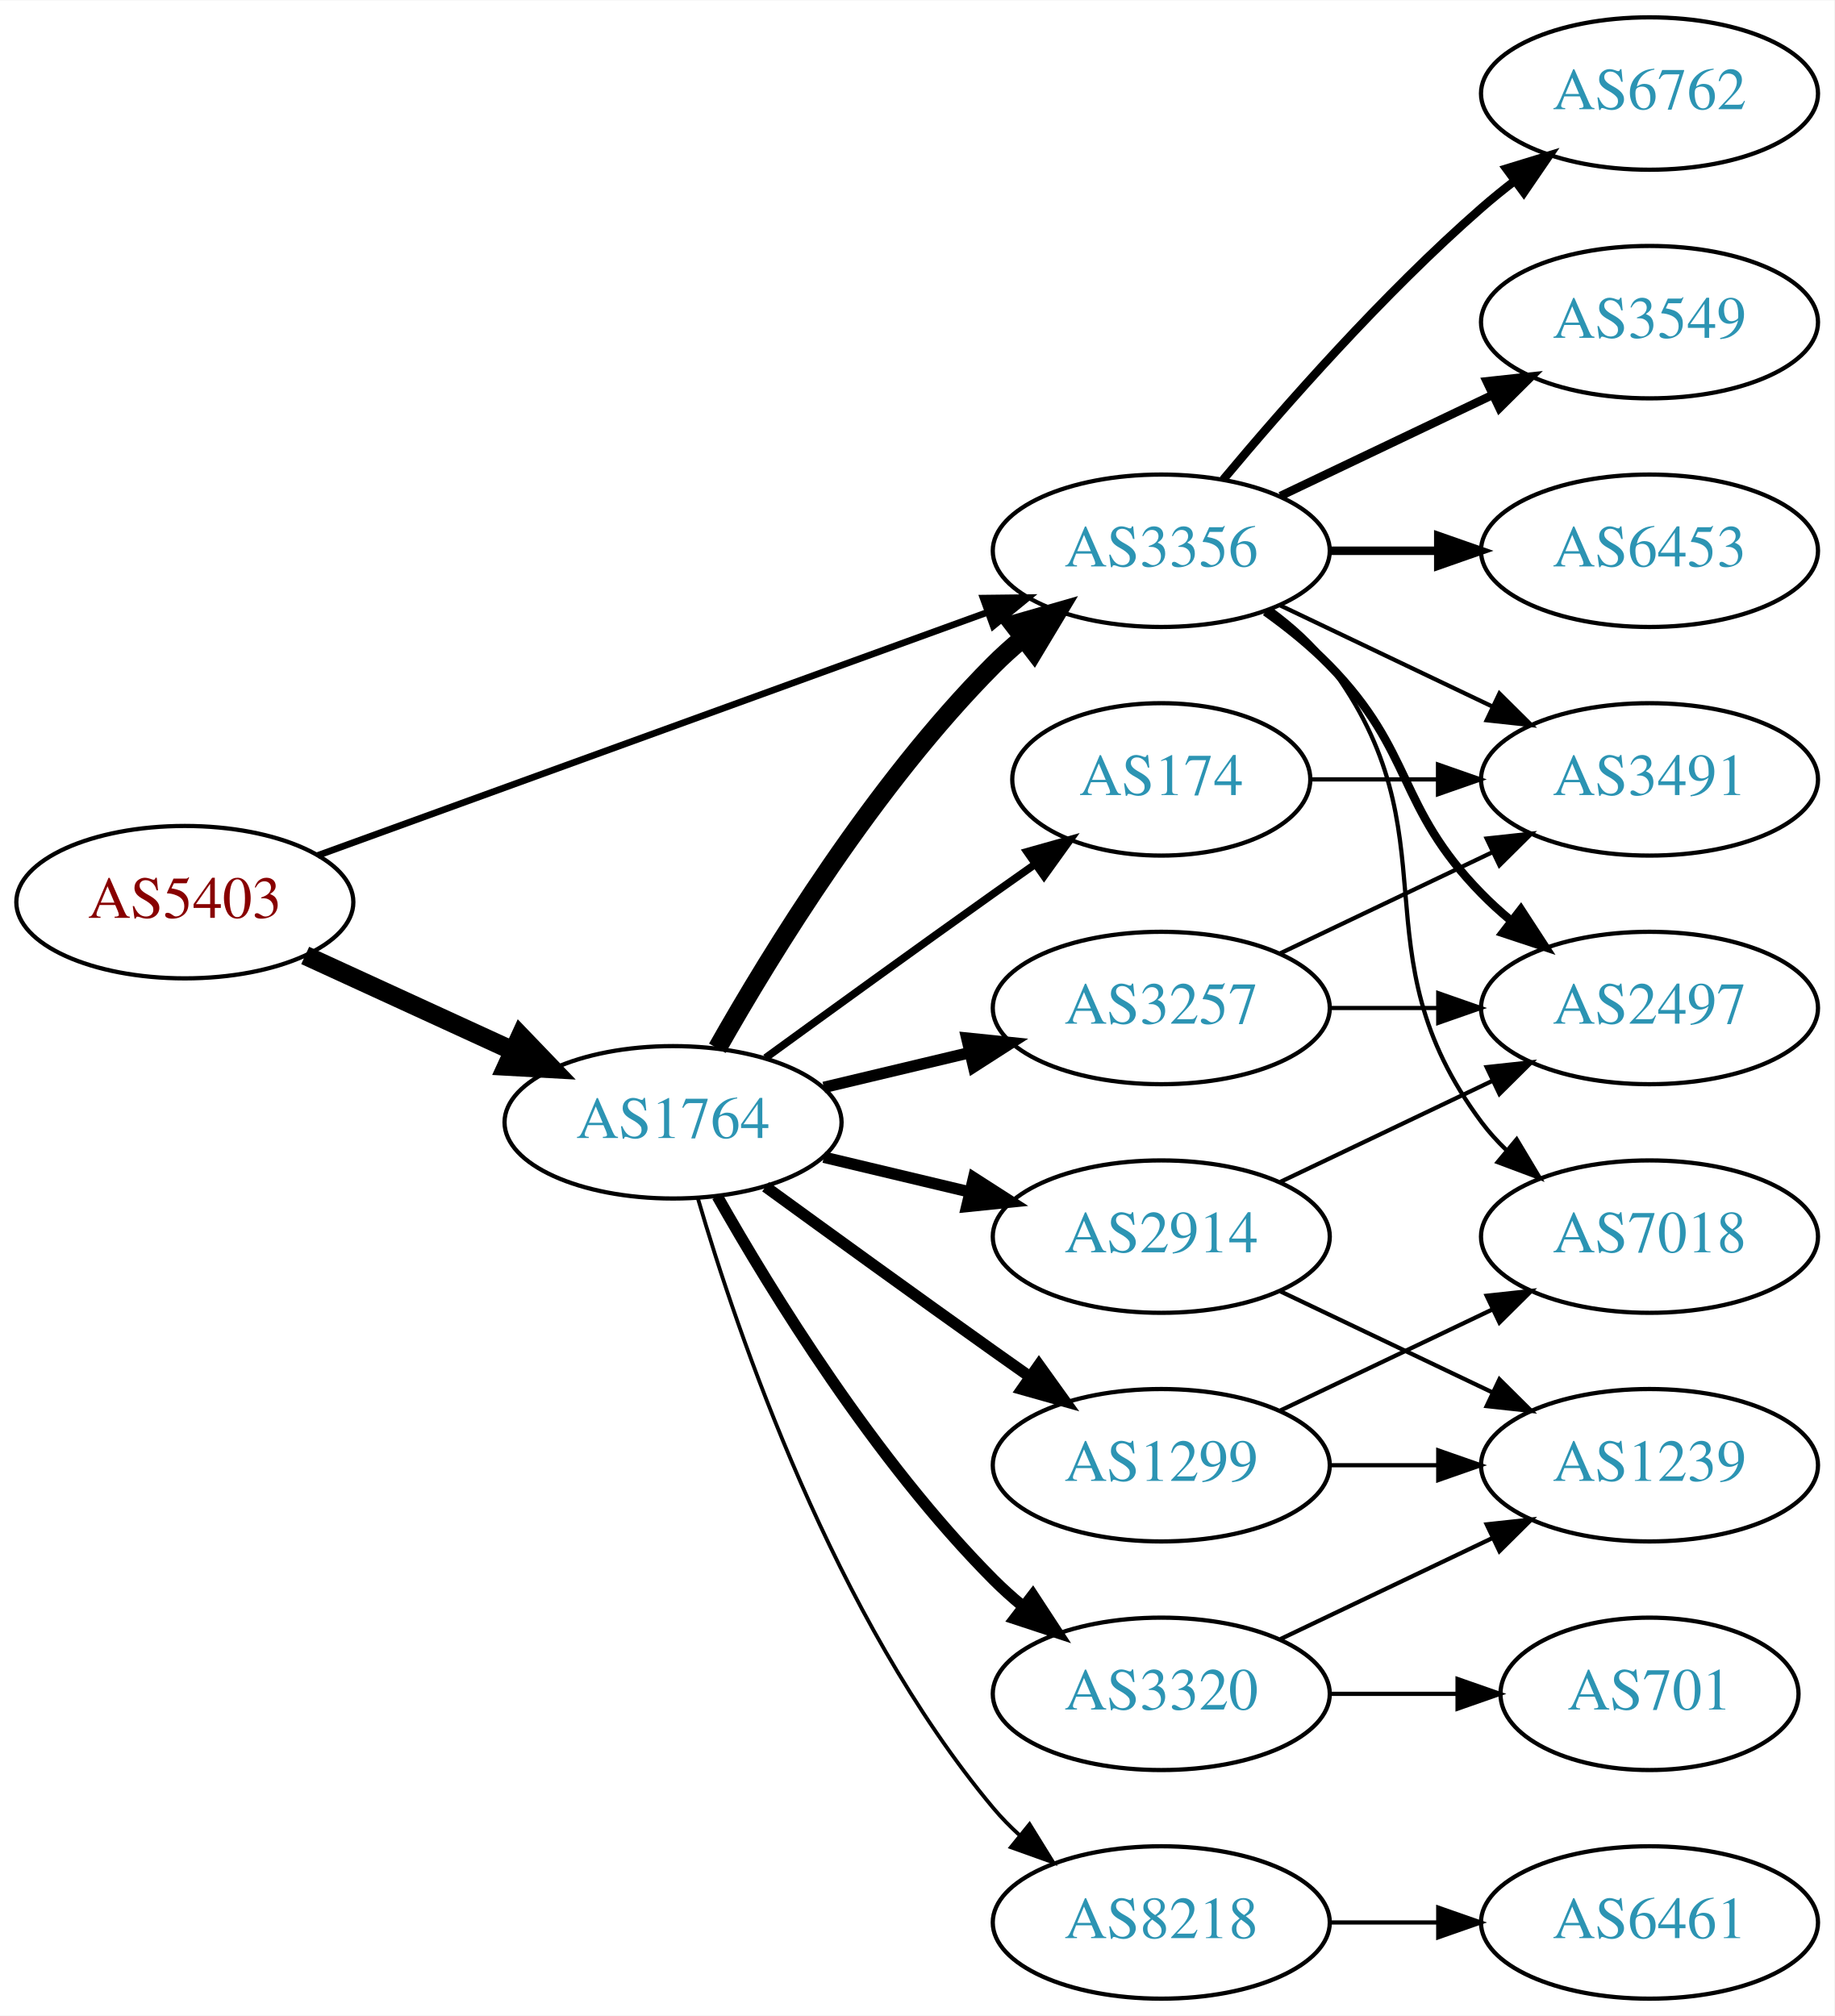
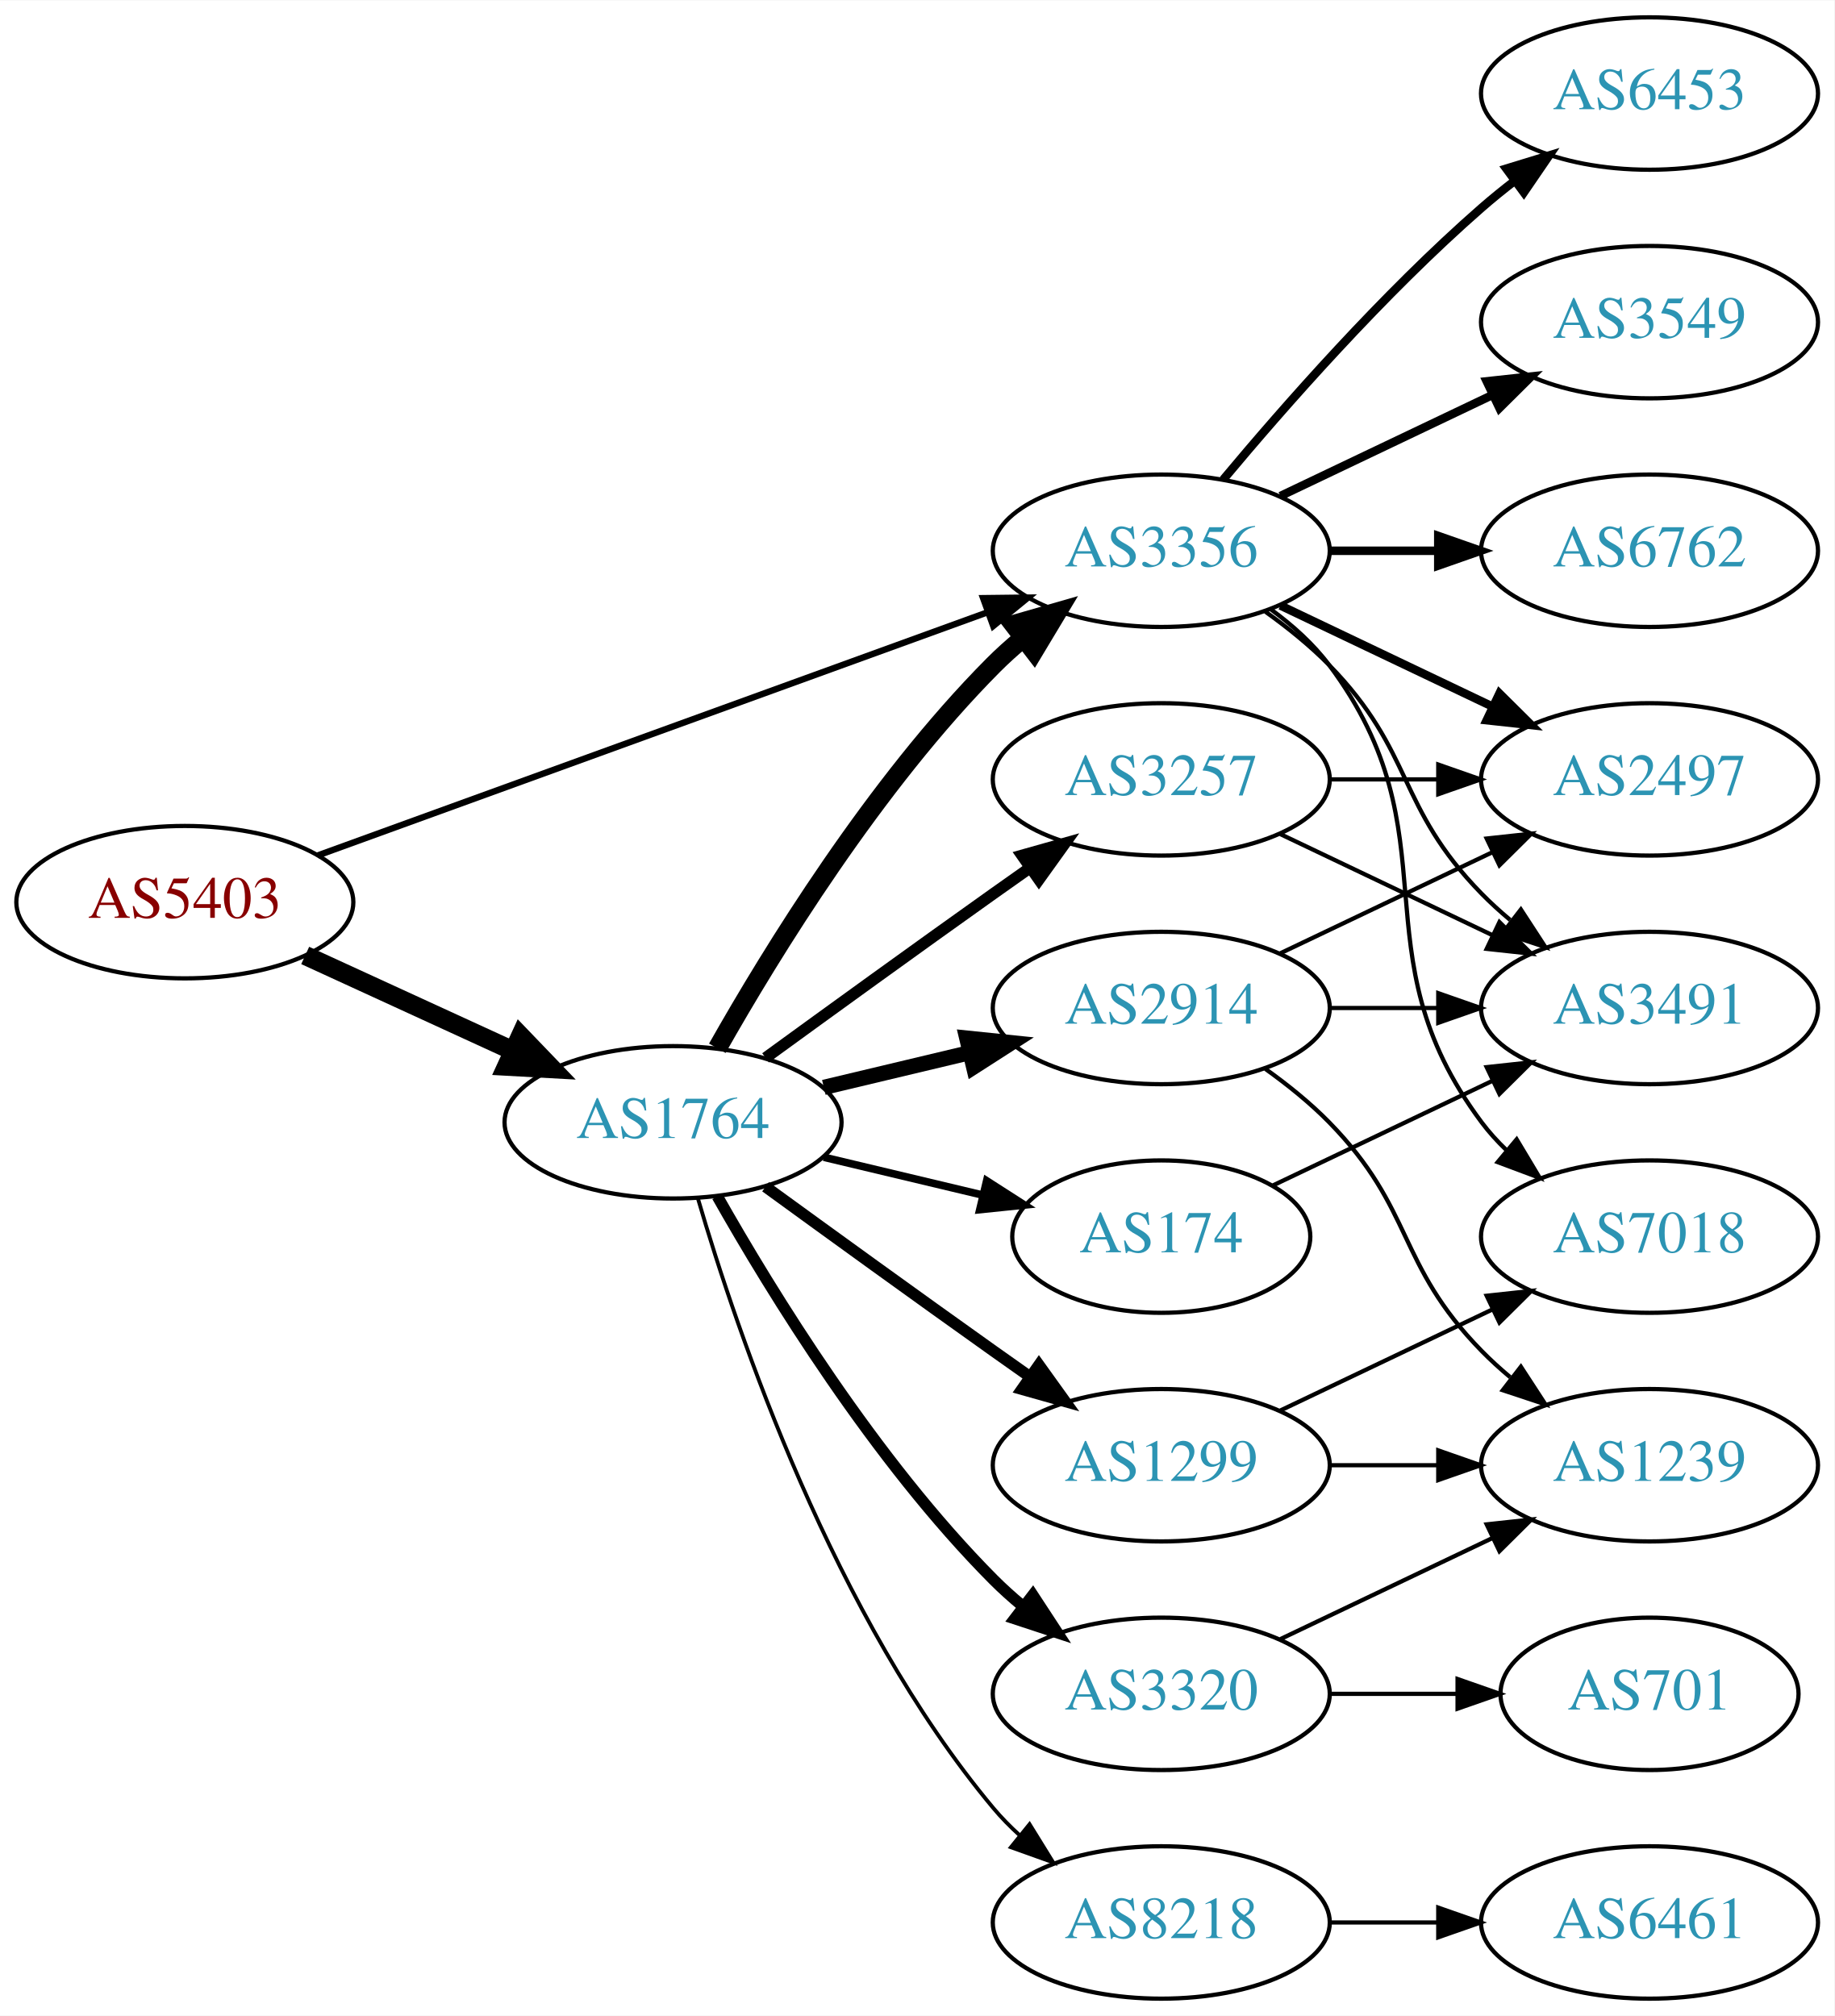
<svg xmlns="http://www.w3.org/2000/svg" xmlns:xlink="http://www.w3.org/1999/xlink" width="433pt" height="476pt" viewBox="0.00 0.00 433.17 476.00">
  <g id="graph0" class="graph" transform="scale(1 1) rotate(0) translate(4 472)">
    <polygon fill="white" stroke="none" points="-4,4 -4,-472 429.172,-472 429.172,4 -4,4" />
    <g id="node1" class="node">
      <g id="a_node1">
        <a xlink:href="/asn/5403" xlink:title="AS5403 ~ AS5403 [AT]">
          <ellipse fill="#ffffff" stroke="black" cx="39.647" cy="-259" rx="39.794" ry="18" />
          <text text-anchor="middle" x="39.647" y="-255.3" font-family="Times,serif" font-size="14.00" fill="#880000">AS5403</text>
        </a>
      </g>
    </g>
    <g id="node2" class="node">
      <g id="a_node2">
        <a xlink:href="/asn/1764" xlink:title="AS1764 ~ NEXTLAYER-AS [AT]">
          <ellipse fill="#ffffff" stroke="black" cx="154.939" cy="-207" rx="39.794" ry="18" />
          <text text-anchor="middle" x="154.939" y="-203.3" font-family="Times,serif" font-size="14.00" fill="#2c94b3">AS1764</text>
        </a>
      </g>
    </g>
    <g id="edge1" class="edge">
      <path fill="none" stroke="black" stroke-width="4.5" d="M68.072,-246.412C82.852,-239.628 101.288,-231.166 117.284,-223.824" />
      <polygon fill="black" stroke="black" stroke-width="4.5" points="118.928,-227.402 126.374,-219.652 115.643,-220.245 118.928,-227.402" />
    </g>
    <g id="node3" class="node">
      <g id="a_node3">
        <a xlink:href="/asn/3356" xlink:title="AS3356 ~ Level 3 Parent, LLC [US]">
          <ellipse fill="#ffffff" stroke="black" cx="270.232" cy="-342" rx="39.794" ry="18" />
          <text text-anchor="middle" x="270.232" y="-338.3" font-family="Times,serif" font-size="14.00" fill="#2c94b3">AS3356</text>
        </a>
      </g>
    </g>
    <g id="edge2" class="edge">
-       <path fill="none" stroke="black" stroke-width="1.575" d="M71.001,-270.022C111.732,-284.811 184.163,-311.111 229.284,-327.495" />
-       <polygon fill="black" stroke="black" stroke-width="1.575" points="228.158,-330.809 238.752,-330.933 230.547,-324.23 228.158,-330.809" />
-     </g>
-     <g id="edge5" class="edge">
+       <path fill="none" stroke="black" stroke-width="1.5" d="M71.001,-270.022C111.732,-284.811 184.163,-311.111 229.284,-327.495" />
+       <polygon fill="black" stroke="black" stroke-width="1.5" points="228.158,-330.809 238.752,-330.933 230.547,-324.23 228.158,-330.809" />
+     </g>
+     <g id="edge6" class="edge">
      <path fill="none" stroke="black" stroke-width="4.5" d="M165.399,-224.49C178.181,-247.096 202.613,-286.886 230.586,-315 232.697,-317.121 234.993,-319.188 237.378,-321.171" />
      <polygon fill="black" stroke="black" stroke-width="4.5" points="235.364,-324.589 245.694,-327.556 240.16,-318.343 235.364,-324.589" />
    </g>
    <g id="node4" class="node">
      <g id="a_node4">
+         <a xlink:href="/asn/1299" xlink:title="AS1299 ~ Telia Carrier [EU]">
+           <ellipse fill="#ffffff" stroke="black" cx="270.232" cy="-126" rx="39.794" ry="18" />
+           <text text-anchor="middle" x="270.232" y="-122.3" font-family="Times,serif" font-size="14.00" fill="#2c94b3">AS1299</text>
+         </a>
+       </g>
+     </g>
+     <g id="edge3" class="edge">
+       <path fill="none" stroke="black" stroke-width="2.7" d="M176.788,-191.778C191.722,-180.909 212.335,-165.975 230.586,-153 233.406,-150.995 236.349,-148.915 239.297,-146.841" />
+       <polygon fill="black" stroke="black" stroke-width="2.7" points="241.344,-149.681 247.522,-141.074 237.325,-143.95 241.344,-149.681" />
+     </g>
+     <g id="node5" class="node">
+       <g id="a_node5">
+         <a xlink:href="/asn/3257" xlink:title="AS3257 ~ GTT [DE]">
+           <ellipse fill="#ffffff" stroke="black" cx="270.232" cy="-288" rx="39.794" ry="18" />
+           <text text-anchor="middle" x="270.232" y="-284.3" font-family="Times,serif" font-size="14.00" fill="#2c94b3">AS3257</text>
+         </a>
+       </g>
+     </g>
+     <g id="edge4" class="edge">
+       <path fill="none" stroke="black" stroke-width="2.7" d="M176.788,-222.222C191.722,-233.091 212.335,-248.025 230.586,-261 233.406,-263.005 236.349,-265.085 239.297,-267.159" />
+       <polygon fill="black" stroke="black" stroke-width="2.7" points="237.325,-270.05 247.522,-272.926 241.344,-264.319 237.325,-270.05" />
+     </g>
+     <g id="node6" class="node">
+       <g id="a_node6">
        <a xlink:href="/asn/8218" xlink:title="AS8218 ~ legacy Neotelecoms [FR]">
          <ellipse fill="#ffffff" stroke="black" cx="270.232" cy="-18" rx="39.794" ry="18" />
          <text text-anchor="middle" x="270.232" y="-14.3" font-family="Times,serif" font-size="14.00" fill="#2c94b3">AS8218</text>
        </a>
      </g>
    </g>
-     <g id="edge3" class="edge">
+     <g id="edge5" class="edge">
      <path fill="none" stroke="black" stroke-width="0.9" d="M160.814,-188.998C170.127,-157.156 192.944,-90.019 230.586,-45 232.456,-42.763 234.554,-40.626 236.781,-38.604" />
      <polygon fill="black" stroke="black" stroke-width="0.9" points="239.128,-41.208 244.7,-32.196 234.724,-35.766 239.128,-41.208" />
    </g>
-     <g id="node5" class="node">
-       <g id="a_node5">
-         <a xlink:href="/asn/2914" xlink:title="AS2914 ~ NTT America, Inc. [US]">
-           <ellipse fill="#ffffff" stroke="black" cx="270.232" cy="-180" rx="39.794" ry="18" />
-           <text text-anchor="middle" x="270.232" y="-176.3" font-family="Times,serif" font-size="14.00" fill="#2c94b3">AS2914</text>
-         </a>
-       </g>
-     </g>
-     <g id="edge4" class="edge">
-       <path fill="none" stroke="black" stroke-width="2.7" d="M190.547,-198.752C201.418,-196.162 213.572,-193.265 225.015,-190.538" />
-       <polygon fill="black" stroke="black" stroke-width="2.7" points="225.921,-193.92 234.837,-188.197 224.298,-187.111 225.921,-193.92" />
-     </g>
-     <g id="node6" class="node">
-       <g id="a_node6">
-         <a xlink:href="/asn/1299" xlink:title="AS1299 ~ Telia Carrier [EU]">
-           <ellipse fill="#ffffff" stroke="black" cx="270.232" cy="-126" rx="39.794" ry="18" />
-           <text text-anchor="middle" x="270.232" y="-122.3" font-family="Times,serif" font-size="14.00" fill="#2c94b3">AS1299</text>
-         </a>
-       </g>
-     </g>
-     <g id="edge6" class="edge">
-       <path fill="none" stroke="black" stroke-width="2.7" d="M176.788,-191.778C191.722,-180.909 212.335,-165.975 230.586,-153 233.406,-150.995 236.349,-148.915 239.297,-146.841" />
-       <polygon fill="black" stroke="black" stroke-width="2.7" points="241.344,-149.681 247.522,-141.074 237.325,-143.95 241.344,-149.681" />
-     </g>
    <g id="node7" class="node">
      <g id="a_node7">
-         <a xlink:href="/asn/3257" xlink:title="AS3257 ~ GTT [DE]">
-           <ellipse fill="#ffffff" stroke="black" cx="270.232" cy="-234" rx="39.794" ry="18" />
-           <text text-anchor="middle" x="270.232" y="-230.3" font-family="Times,serif" font-size="14.00" fill="#2c94b3">AS3257</text>
+         <a xlink:href="/asn/174" xlink:title="AS174 ~ Cogent Communications [US]">
+           <ellipse fill="#ffffff" stroke="black" cx="270.232" cy="-180" rx="35.194" ry="18" />
+           <text text-anchor="middle" x="270.232" y="-176.3" font-family="Times,serif" font-size="14.00" fill="#2c94b3">AS174</text>
        </a>
      </g>
    </g>
    <g id="edge7" class="edge">
-       <path fill="none" stroke="black" stroke-width="2.7" d="M190.547,-215.248C201.418,-217.838 213.572,-220.735 225.015,-223.462" />
-       <polygon fill="black" stroke="black" stroke-width="2.7" points="224.298,-226.889 234.837,-225.803 225.921,-220.08 224.298,-226.889" />
+       <path fill="none" stroke="black" stroke-width="1.8" d="M190.547,-198.752C202.341,-195.942 215.646,-192.771 227.913,-189.847" />
+       <polygon fill="black" stroke="black" stroke-width="1.8" points="229.002,-193.186 237.918,-187.463 227.379,-186.376 229.002,-193.186" />
    </g>
    <g id="node8" class="node">
      <g id="a_node8">
-         <a xlink:href="/asn/174" xlink:title="AS174 ~ Cogent Communications [US]">
-           <ellipse fill="#ffffff" stroke="black" cx="270.232" cy="-288" rx="35.194" ry="18" />
-           <text text-anchor="middle" x="270.232" y="-284.3" font-family="Times,serif" font-size="14.00" fill="#2c94b3">AS174</text>
+         <a xlink:href="/asn/2914" xlink:title="AS2914 ~ NTT America, Inc. [US]">
+           <ellipse fill="#ffffff" stroke="black" cx="270.232" cy="-234" rx="39.794" ry="18" />
+           <text text-anchor="middle" x="270.232" y="-230.3" font-family="Times,serif" font-size="14.00" fill="#2c94b3">AS2914</text>
        </a>
      </g>
    </g>
    <g id="edge8" class="edge">
-       <path fill="none" stroke="black" stroke-width="1.8" d="M176.788,-222.222C191.722,-233.091 212.335,-248.025 230.586,-261 233.796,-263.282 237.165,-265.661 240.52,-268.018" />
-       <polygon fill="black" stroke="black" stroke-width="1.8" points="238.532,-270.899 248.73,-273.77 242.548,-265.166 238.532,-270.899" />
+       <path fill="none" stroke="black" stroke-width="3.6" d="M190.547,-215.248C201.418,-217.838 213.572,-220.735 225.015,-223.462" />
+       <polygon fill="black" stroke="black" stroke-width="3.6" points="224.298,-226.889 234.837,-225.803 225.921,-220.08 224.298,-226.889" />
    </g>
    <g id="node9" class="node">
      <g id="a_node9">
        <a xlink:href="/asn/3320" xlink:title="AS3320 ~ DTAG [DE]">
          <ellipse fill="#ffffff" stroke="black" cx="270.232" cy="-72" rx="39.794" ry="18" />
          <text text-anchor="middle" x="270.232" y="-68.3" font-family="Times,serif" font-size="14.00" fill="#2c94b3">AS3320</text>
        </a>
      </g>
    </g>
    <g id="edge9" class="edge">
      <path fill="none" stroke="black" stroke-width="2.7" d="M165.399,-189.51C178.181,-166.904 202.613,-127.114 230.586,-99 232.697,-96.879 234.993,-94.812 237.378,-92.829" />
      <polygon fill="black" stroke="black" stroke-width="2.7" points="239.894,-95.31 245.694,-86.444 235.631,-89.758 239.894,-95.31" />
    </g>
+     <g id="node10" class="node">
+       <g id="a_node10">
+         <a xlink:href="/asn/2497" xlink:title="AS2497 ~ Internet Initiative Japan Inc. [JP]">
+           <ellipse fill="#ffffff" stroke="black" cx="385.525" cy="-288" rx="39.794" ry="18" />
+           <text text-anchor="middle" x="385.525" y="-284.3" font-family="Times,serif" font-size="14.00" fill="#2c94b3">AS2497</text>
+         </a>
+       </g>
+     </g>
+     <g id="edge15" class="edge">
+       <path fill="none" stroke="black" stroke-width="2" d="M298.369,-329.066C313.363,-321.919 332.184,-312.948 348.407,-305.215" />
+       <polygon fill="black" stroke="black" stroke-width="2" points="350.089,-308.291 357.61,-300.829 347.077,-301.972 350.089,-308.291" />
+     </g>
    <g id="node11" class="node">
      <g id="a_node11">
-         <a xlink:href="/asn/6762" xlink:title="AS6762 ~ TELECOM ITALIA SPARKLE S.p.A. [IT]">
+         <a xlink:href="/asn/3491" xlink:title="AS3491 ~ PCCW Global, Inc. [US]">
+           <ellipse fill="#ffffff" stroke="black" cx="385.525" cy="-234" rx="39.794" ry="18" />
+           <text text-anchor="middle" x="385.525" y="-230.3" font-family="Times,serif" font-size="14.00" fill="#2c94b3">AS3491</text>
+         </a>
+       </g>
+     </g>
+     <g id="edge17" class="edge">
+       <path fill="none" stroke="black" d="M294.826,-327.611C300.082,-323.852 305.414,-319.563 309.879,-315 330.051,-294.383 325.706,-281.617 345.879,-261 347.972,-258.861 350.255,-256.782 352.632,-254.79" />
+       <polygon fill="black" stroke="black" points="355.15,-257.268 360.931,-248.389 350.875,-251.725 355.15,-257.268" />
+     </g>
+     <g id="node13" class="node">
+       <g id="a_node13">
+         <a xlink:href="/asn/6453" xlink:title="AS6453 ~ TATA COMMUNICATIONS (AMERICA) INC [US]">
          <ellipse fill="#ffffff" stroke="black" cx="385.525" cy="-450" rx="39.794" ry="18" />
-           <text text-anchor="middle" x="385.525" y="-446.3" font-family="Times,serif" font-size="14.00" fill="#2c94b3">AS6762</text>
-         </a>
-       </g>
-     </g>
-     <g id="edge11" class="edge">
+           <text text-anchor="middle" x="385.525" y="-446.3" font-family="Times,serif" font-size="14.00" fill="#2c94b3">AS6453</text>
+         </a>
+       </g>
+     </g>
+     <g id="edge13" class="edge">
      <path fill="none" stroke="black" stroke-width="2" d="M284.862,-358.817C299.145,-375.929 322.691,-402.745 345.879,-423 348.345,-425.154 350.983,-427.294 353.681,-429.372" />
      <polygon fill="black" stroke="black" stroke-width="2" points="351.706,-432.264 361.835,-435.37 355.854,-426.625 351.706,-432.264" />
    </g>
-     <g id="node12" class="node">
-       <g id="a_node12">
+     <g id="node14" class="node">
+       <g id="a_node14">
        <a xlink:href="/asn/3549" xlink:title="AS3549 ~ Level 3 Parent, LLC [US]">
          <ellipse fill="#ffffff" stroke="black" cx="385.525" cy="-396" rx="39.794" ry="18" />
          <text text-anchor="middle" x="385.525" y="-392.3" font-family="Times,serif" font-size="14.00" fill="#2c94b3">AS3549</text>
        </a>
      </g>
    </g>
-     <g id="edge12" class="edge">
+     <g id="edge14" class="edge">
      <path fill="none" stroke="black" stroke-width="2" d="M298.369,-354.934C313.363,-362.081 332.184,-371.052 348.407,-378.785" />
      <polygon fill="black" stroke="black" stroke-width="2" points="347.077,-382.028 357.61,-383.171 350.089,-375.709 347.077,-382.028" />
    </g>
-     <g id="node13" class="node">
-       <g id="a_node13">
-         <a xlink:href="/asn/2497" xlink:title="AS2497 ~ Internet Initiative Japan Inc. [JP]">
-           <ellipse fill="#ffffff" stroke="black" cx="385.525" cy="-234" rx="39.794" ry="18" />
-           <text text-anchor="middle" x="385.525" y="-230.3" font-family="Times,serif" font-size="14.00" fill="#2c94b3">AS2497</text>
-         </a>
-       </g>
-     </g>
-     <g id="edge13" class="edge">
-       <path fill="none" stroke="black" stroke-width="2" d="M294.826,-327.611C300.082,-323.852 305.414,-319.563 309.879,-315 330.051,-294.383 325.706,-281.617 345.879,-261 347.972,-258.861 350.255,-256.782 352.632,-254.79" />
-       <polygon fill="black" stroke="black" stroke-width="2" points="355.15,-257.268 360.931,-248.389 350.875,-251.725 355.15,-257.268" />
-     </g>
-     <g id="node14" class="node">
-       <g id="a_node14">
-         <a xlink:href="/asn/6453" xlink:title="AS6453 ~ TATA COMMUNICATIONS (AMERICA) INC [US]">
+     <g id="node15" class="node">
+       <g id="a_node15">
+         <a xlink:href="/asn/6762" xlink:title="AS6762 ~ TELECOM ITALIA SPARKLE S.p.A. [IT]">
          <ellipse fill="#ffffff" stroke="black" cx="385.525" cy="-342" rx="39.794" ry="18" />
-           <text text-anchor="middle" x="385.525" y="-338.3" font-family="Times,serif" font-size="14.00" fill="#2c94b3">AS6453</text>
-         </a>
-       </g>
-     </g>
-     <g id="edge14" class="edge">
+           <text text-anchor="middle" x="385.525" y="-338.3" font-family="Times,serif" font-size="14.00" fill="#2c94b3">AS6762</text>
+         </a>
+       </g>
+     </g>
+     <g id="edge16" class="edge">
      <path fill="none" stroke="black" stroke-width="2" d="M309.905,-342C318.108,-342 326.872,-342 335.404,-342" />
      <polygon fill="black" stroke="black" stroke-width="2" points="335.643,-345.5 345.643,-342 335.643,-338.5 335.643,-345.5" />
    </g>
-     <g id="node15" class="node">
-       <g id="a_node15">
+     <g id="node16" class="node">
+       <g id="a_node16">
        <a xlink:href="/asn/7018" xlink:title="AS7018 ~ AT&amp;T Services, Inc. [US]">
          <ellipse fill="#ffffff" stroke="black" cx="385.525" cy="-180" rx="39.794" ry="18" />
          <text text-anchor="middle" x="385.525" y="-176.3" font-family="Times,serif" font-size="14.00" fill="#2c94b3">AS7018</text>
        </a>
      </g>
    </g>
-     <g id="edge15" class="edge">
+     <g id="edge18" class="edge">
      <path fill="none" stroke="black" d="M296.163,-328.118C301.239,-324.389 306.157,-319.984 309.879,-315 340.15,-274.458 315.607,-247.542 345.879,-207 347.623,-204.664 349.631,-202.455 351.794,-200.383" />
      <polygon fill="black" stroke="black" points="354.154,-202.973 359.595,-193.882 349.672,-197.595 354.154,-202.973" />
    </g>
-     <g id="node16" class="node">
-       <g id="a_node16">
-         <a xlink:href="/asn/3491" xlink:title="AS3491 ~ PCCW Global, Inc. [US]">
-           <ellipse fill="#ffffff" stroke="black" cx="385.525" cy="-288" rx="39.794" ry="18" />
-           <text text-anchor="middle" x="385.525" y="-284.3" font-family="Times,serif" font-size="14.00" fill="#2c94b3">AS3491</text>
-         </a>
-       </g>
-     </g>
-     <g id="edge16" class="edge">
-       <path fill="none" stroke="black" d="M298.369,-329.066C313.363,-321.919 332.184,-312.948 348.407,-305.215" />
-       <polygon fill="black" stroke="black" points="350.089,-308.291 357.61,-300.829 347.077,-301.972 350.089,-308.291" />
-     </g>
-     <g id="node10" class="node">
-       <g id="a_node10">
-         <a xlink:href="/asn/6461" xlink:title="AS6461 ~ Zayo Bandwidth [US]">
-           <ellipse fill="#ffffff" stroke="black" cx="385.525" cy="-18" rx="39.794" ry="18" />
-           <text text-anchor="middle" x="385.525" y="-14.3" font-family="Times,serif" font-size="14.00" fill="#2c94b3">AS6461</text>
-         </a>
-       </g>
-     </g>
-     <g id="edge10" class="edge">
-       <path fill="none" stroke="black" d="M309.905,-18C318.108,-18 326.872,-18 335.404,-18" />
-       <polygon fill="black" stroke="black" points="335.643,-21.5 345.643,-18 335.643,-14.5 335.643,-21.5" />
-     </g>
-     <g id="edge22" class="edge">
-       <path fill="none" stroke="black" d="M298.369,-192.934C313.363,-200.081 332.184,-209.052 348.407,-216.785" />
-       <polygon fill="black" stroke="black" points="347.077,-220.028 357.61,-221.171 350.089,-213.709 347.077,-220.028" />
+     <g id="edge25" class="edge">
+       <path fill="none" stroke="black" d="M298.369,-138.934C313.363,-146.081 332.184,-155.052 348.407,-162.785" />
+       <polygon fill="black" stroke="black" points="347.077,-166.028 357.61,-167.171 350.089,-159.709 347.077,-166.028" />
    </g>
    <g id="node17" class="node">
      <g id="a_node17">
        <a xlink:href="/asn/1239" xlink:title="AS1239 ~ Sprint [US]">
          <ellipse fill="#ffffff" stroke="black" cx="385.525" cy="-126" rx="39.794" ry="18" />
          <text text-anchor="middle" x="385.525" y="-122.3" font-family="Times,serif" font-size="14.00" fill="#2c94b3">AS1239</text>
        </a>
      </g>
    </g>
-     <g id="edge23" class="edge">
-       <path fill="none" stroke="black" d="M298.369,-167.066C313.363,-159.919 332.184,-150.948 348.407,-143.215" />
-       <polygon fill="black" stroke="black" points="350.089,-146.291 357.61,-138.829 347.077,-139.972 350.089,-146.291" />
-     </g>
-     <g id="edge25" class="edge">
-       <path fill="none" stroke="black" d="M298.369,-138.934C313.363,-146.081 332.184,-155.052 348.407,-162.785" />
-       <polygon fill="black" stroke="black" points="347.077,-166.028 357.61,-167.171 350.089,-159.709 347.077,-166.028" />
-     </g>
-     <g id="edge24" class="edge">
+     <g id="edge26" class="edge">
      <path fill="none" stroke="black" d="M309.905,-126C318.108,-126 326.872,-126 335.404,-126" />
      <polygon fill="black" stroke="black" points="335.643,-129.5 345.643,-126 335.643,-122.5 335.643,-129.5" />
    </g>
+     <g id="edge10" class="edge">
+       <path fill="none" stroke="black" d="M309.905,-288C318.108,-288 326.872,-288 335.404,-288" />
+       <polygon fill="black" stroke="black" points="335.643,-291.5 345.643,-288 335.643,-284.5 335.643,-291.5" />
+     </g>
+     <g id="edge11" class="edge">
+       <path fill="none" stroke="black" d="M298.369,-275.066C313.363,-267.919 332.184,-258.948 348.407,-251.215" />
+       <polygon fill="black" stroke="black" points="350.089,-254.291 357.61,-246.829 347.077,-247.972 350.089,-254.291" />
+     </g>
+     <g id="node12" class="node">
+       <g id="a_node12">
+         <a xlink:href="/asn/6461" xlink:title="AS6461 ~ Zayo Bandwidth [US]">
+           <ellipse fill="#ffffff" stroke="black" cx="385.525" cy="-18" rx="39.794" ry="18" />
+           <text text-anchor="middle" x="385.525" y="-14.3" font-family="Times,serif" font-size="14.00" fill="#2c94b3">AS6461</text>
+         </a>
+       </g>
+     </g>
+     <g id="edge12" class="edge">
+       <path fill="none" stroke="black" d="M309.905,-18C318.108,-18 326.872,-18 335.404,-18" />
+       <polygon fill="black" stroke="black" points="335.643,-21.5 345.643,-18 335.643,-14.5 335.643,-21.5" />
+     </g>
    <g id="edge19" class="edge">
+       <path fill="none" stroke="black" d="M296.658,-192.119C311.96,-199.413 331.684,-208.814 348.565,-216.86" />
+       <polygon fill="black" stroke="black" points="347.073,-220.026 357.606,-221.169 350.085,-213.707 347.073,-220.026" />
+     </g>
+     <g id="edge23" class="edge">
+       <path fill="none" stroke="black" d="M298.369,-246.934C313.363,-254.081 332.184,-263.052 348.407,-270.785" />
+       <polygon fill="black" stroke="black" points="347.077,-274.028 357.61,-275.171 350.089,-267.709 347.077,-274.028" />
+     </g>
+     <g id="edge24" class="edge">
      <path fill="none" stroke="black" d="M309.905,-234C318.108,-234 326.872,-234 335.404,-234" />
      <polygon fill="black" stroke="black" points="335.643,-237.5 345.643,-234 335.643,-230.5 335.643,-237.5" />
    </g>
+     <g id="edge22" class="edge">
+       <path fill="none" stroke="black" d="M294.826,-219.611C300.082,-215.852 305.414,-211.563 309.879,-207 330.051,-186.383 325.706,-173.617 345.879,-153 347.972,-150.861 350.255,-148.782 352.632,-146.79" />
+       <polygon fill="black" stroke="black" points="355.15,-149.268 360.931,-140.389 350.875,-143.725 355.15,-149.268" />
+     </g>
    <g id="edge20" class="edge">
-       <path fill="none" stroke="black" d="M298.369,-246.934C313.363,-254.081 332.184,-263.052 348.407,-270.785" />
-       <polygon fill="black" stroke="black" points="347.077,-274.028 357.61,-275.171 350.089,-267.709 347.077,-274.028" />
-     </g>
-     <g id="edge21" class="edge">
-       <path fill="none" stroke="black" d="M305.531,-288C314.909,-288 325.259,-288 335.294,-288" />
-       <polygon fill="black" stroke="black" points="335.582,-291.5 345.582,-288 335.582,-284.5 335.582,-291.5" />
-     </g>
-     <g id="edge17" class="edge">
      <path fill="none" stroke="black" d="M298.369,-84.934C313.363,-92.081 332.184,-101.052 348.407,-108.785" />
      <polygon fill="black" stroke="black" points="347.077,-112.028 357.61,-113.171 350.089,-105.709 347.077,-112.028" />
    </g>
    <g id="node18" class="node">
      <g id="a_node18">
        <a xlink:href="/asn/701" xlink:title="AS701 ~ UUNET [US]">
          <ellipse fill="#ffffff" stroke="black" cx="385.525" cy="-72" rx="35.194" ry="18" />
          <text text-anchor="middle" x="385.525" y="-68.3" font-family="Times,serif" font-size="14.00" fill="#2c94b3">AS701</text>
        </a>
      </g>
    </g>
-     <g id="edge18" class="edge">
+     <g id="edge21" class="edge">
      <path fill="none" stroke="black" d="M309.905,-72C319.61,-72 330.101,-72 340.064,-72" />
      <polygon fill="black" stroke="black" points="340.2,-75.5 350.2,-72 340.2,-68.5 340.2,-75.5" />
    </g>
  </g>
</svg>
